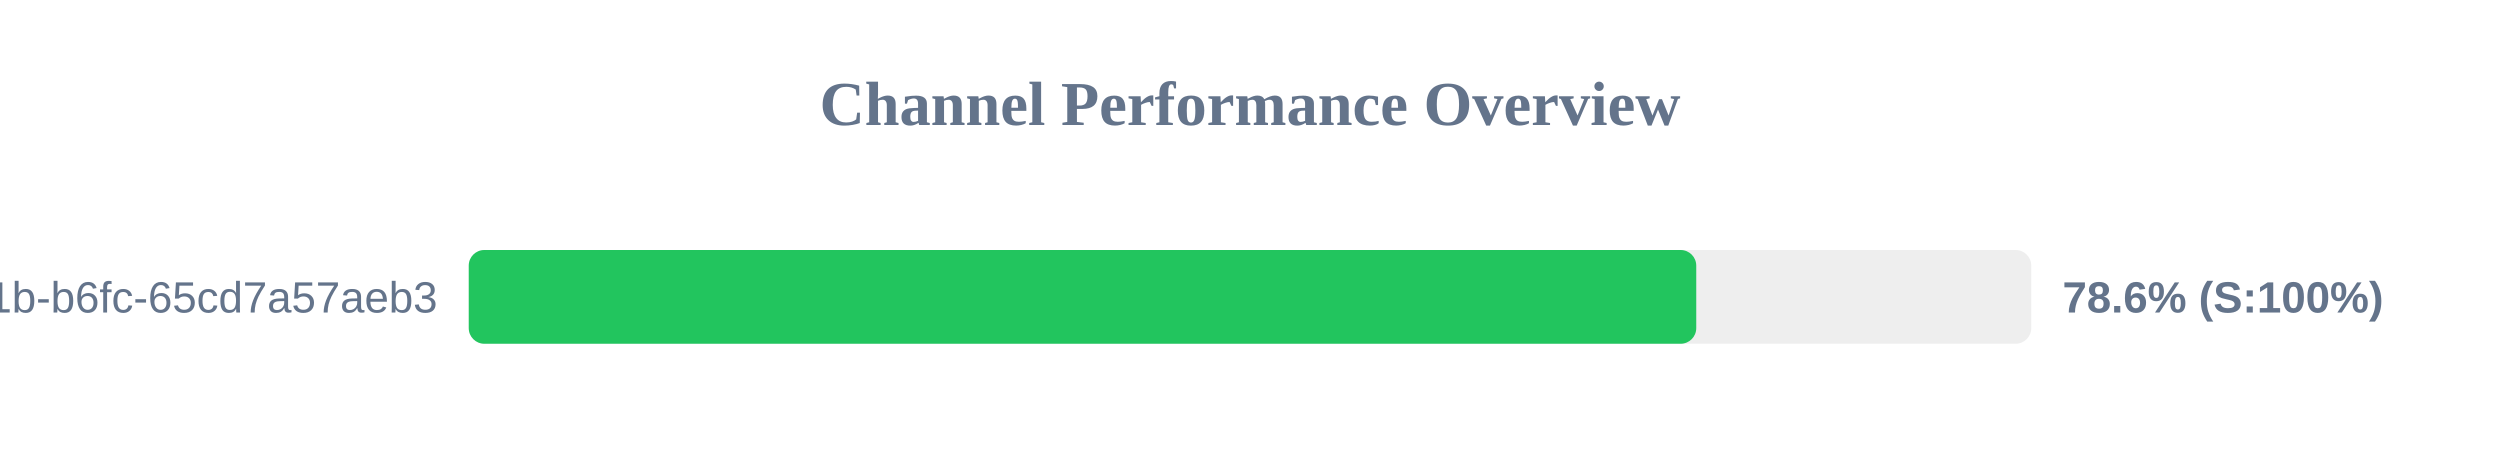
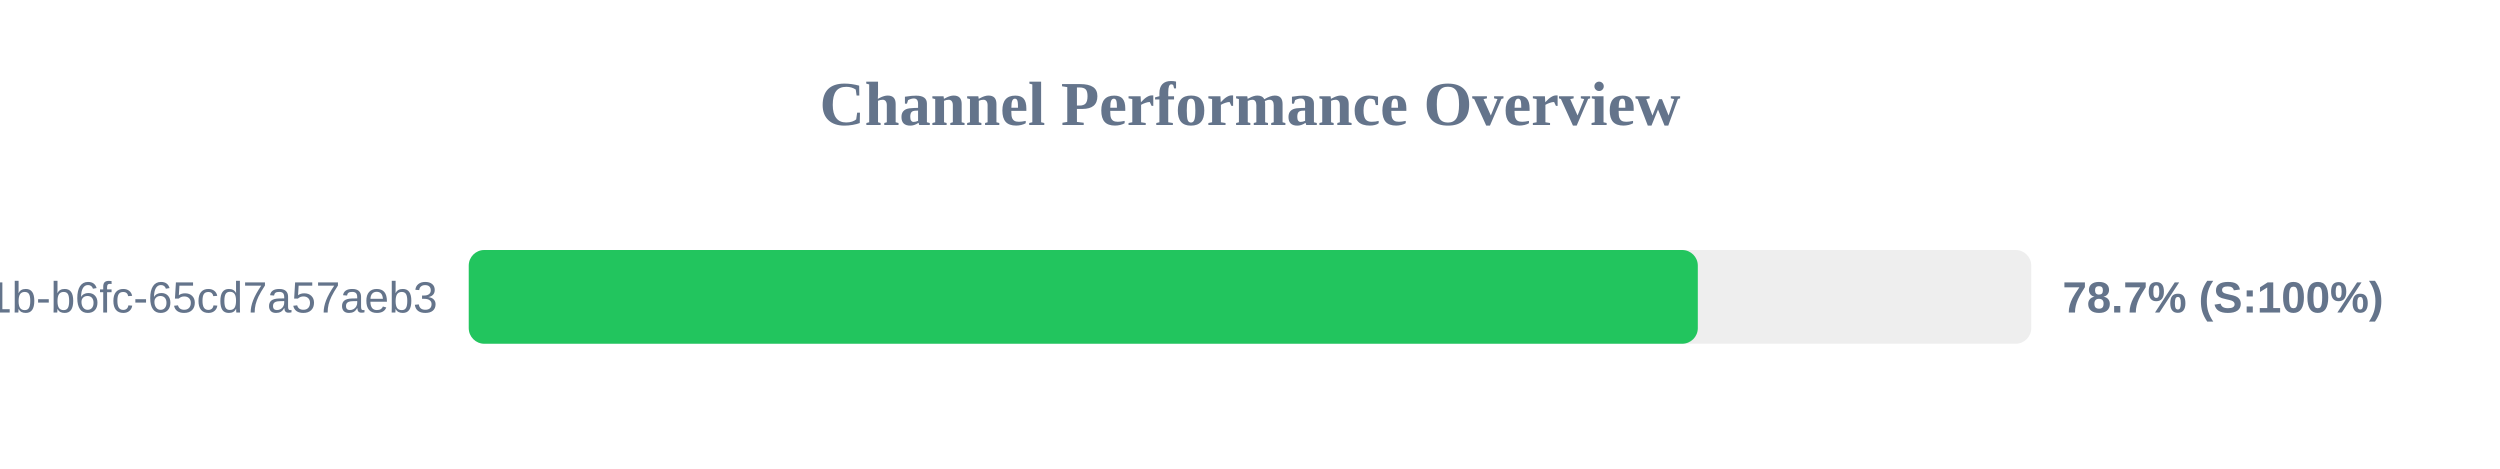
<svg xmlns="http://www.w3.org/2000/svg" width="800" height="150" version="1.1">
  <style>
        .row { font: 14px Arial; fill: #64748b; }
        .score { font: bold 14px Arial; fill: #64748b; }
    </style>
  <text x="400" y="40" text-anchor="middle" font-size="20px" font-weight="bold" fill="#64748b">Channel Performance Overview</text>
  <rect x="150" y="80" width="500" height="30" fill="#eee" rx="5" />
-   <rect x="150" y="80" width="392.8" height="30" fill="#22c55e" rx="5" />
+   <rect x="150" y="80" width="393.3" height="30" fill="#22c55e" rx="5" />
  <text x="140" y="100" text-anchor="end" class="row">?uuid=9c859345-959f-491b-b6fc-65cd7a57aeb3</text>
-   <text x="660" y="100" text-anchor="start" class="score">78.6% (S:100%)</text>
+   <text x="660" y="100" text-anchor="start" class="score">78.7% (S:100%)</text>
</svg>
